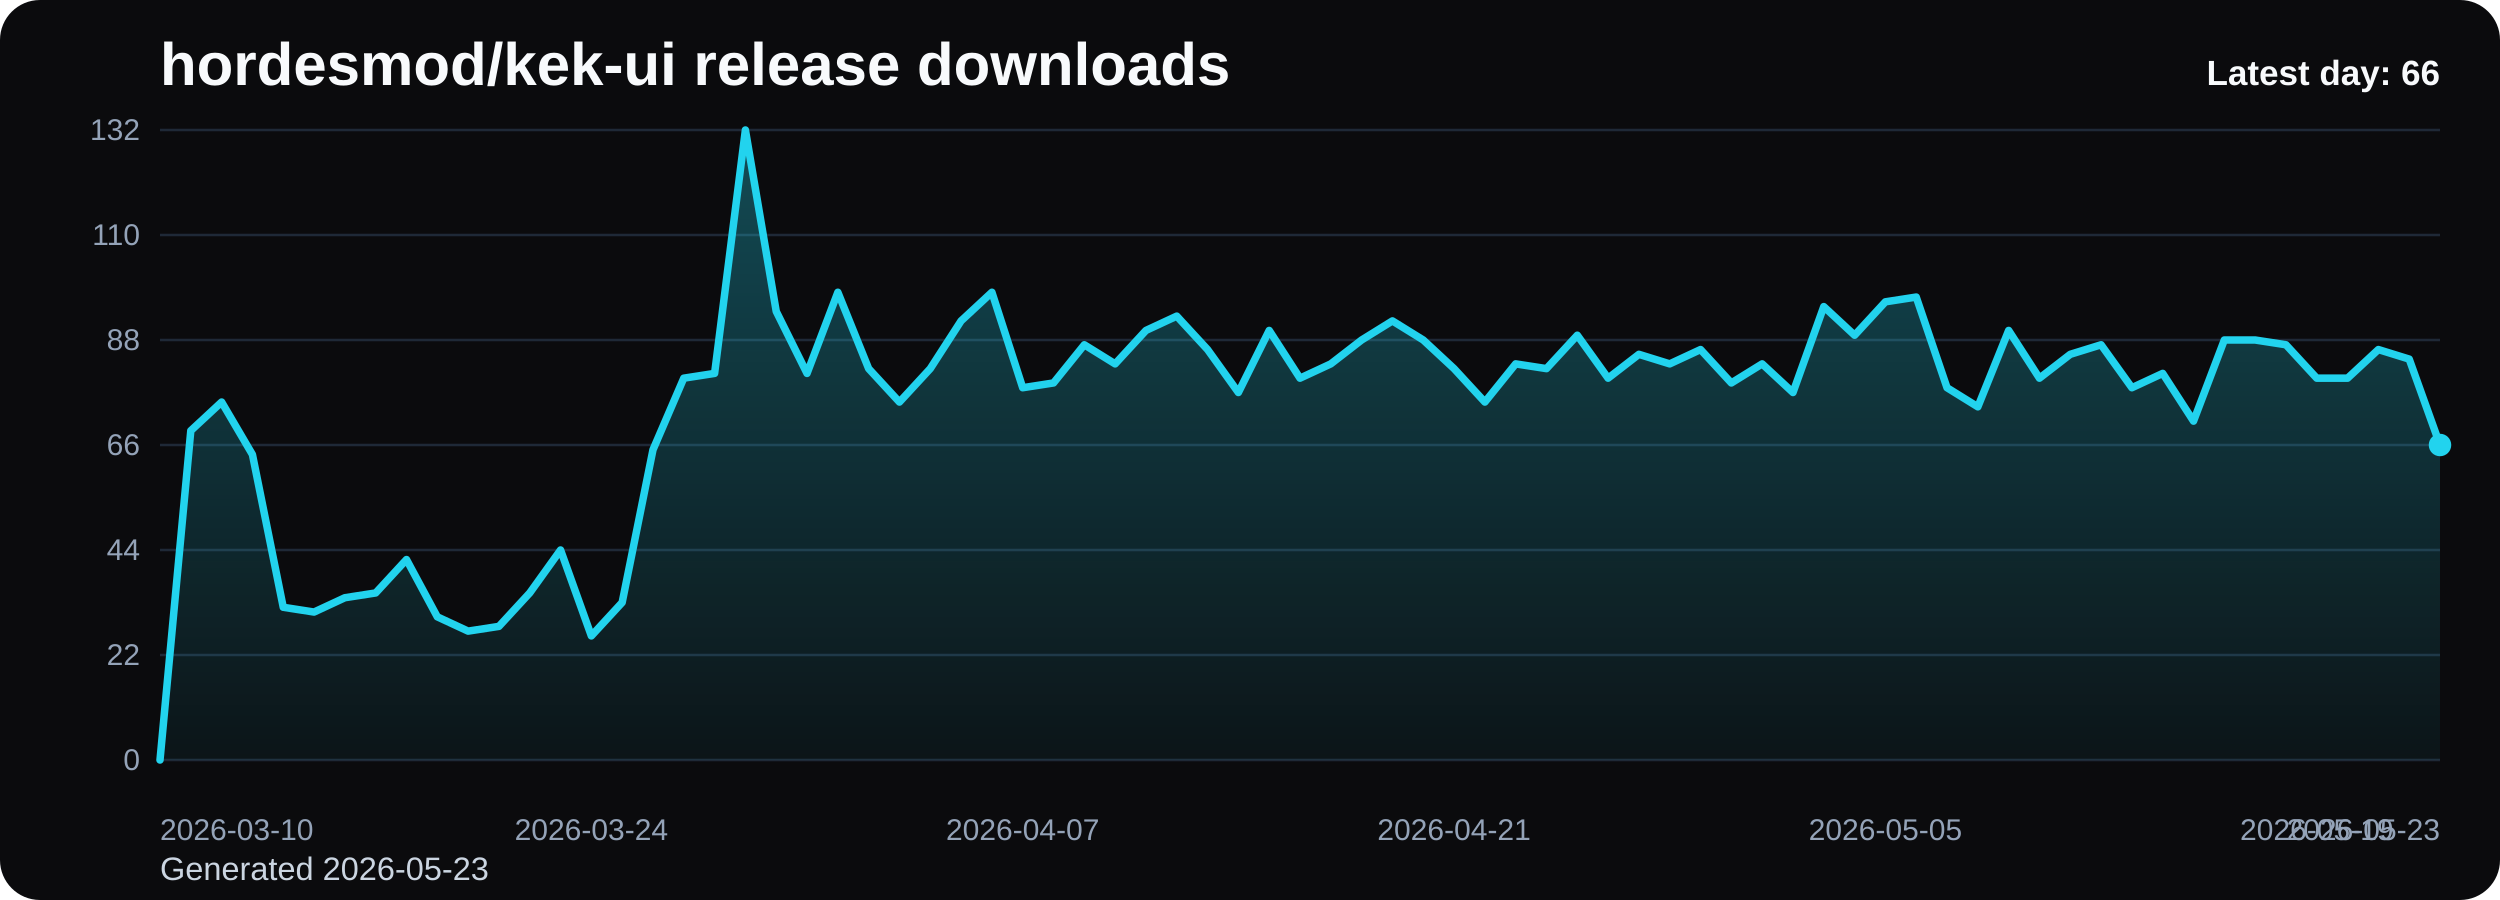
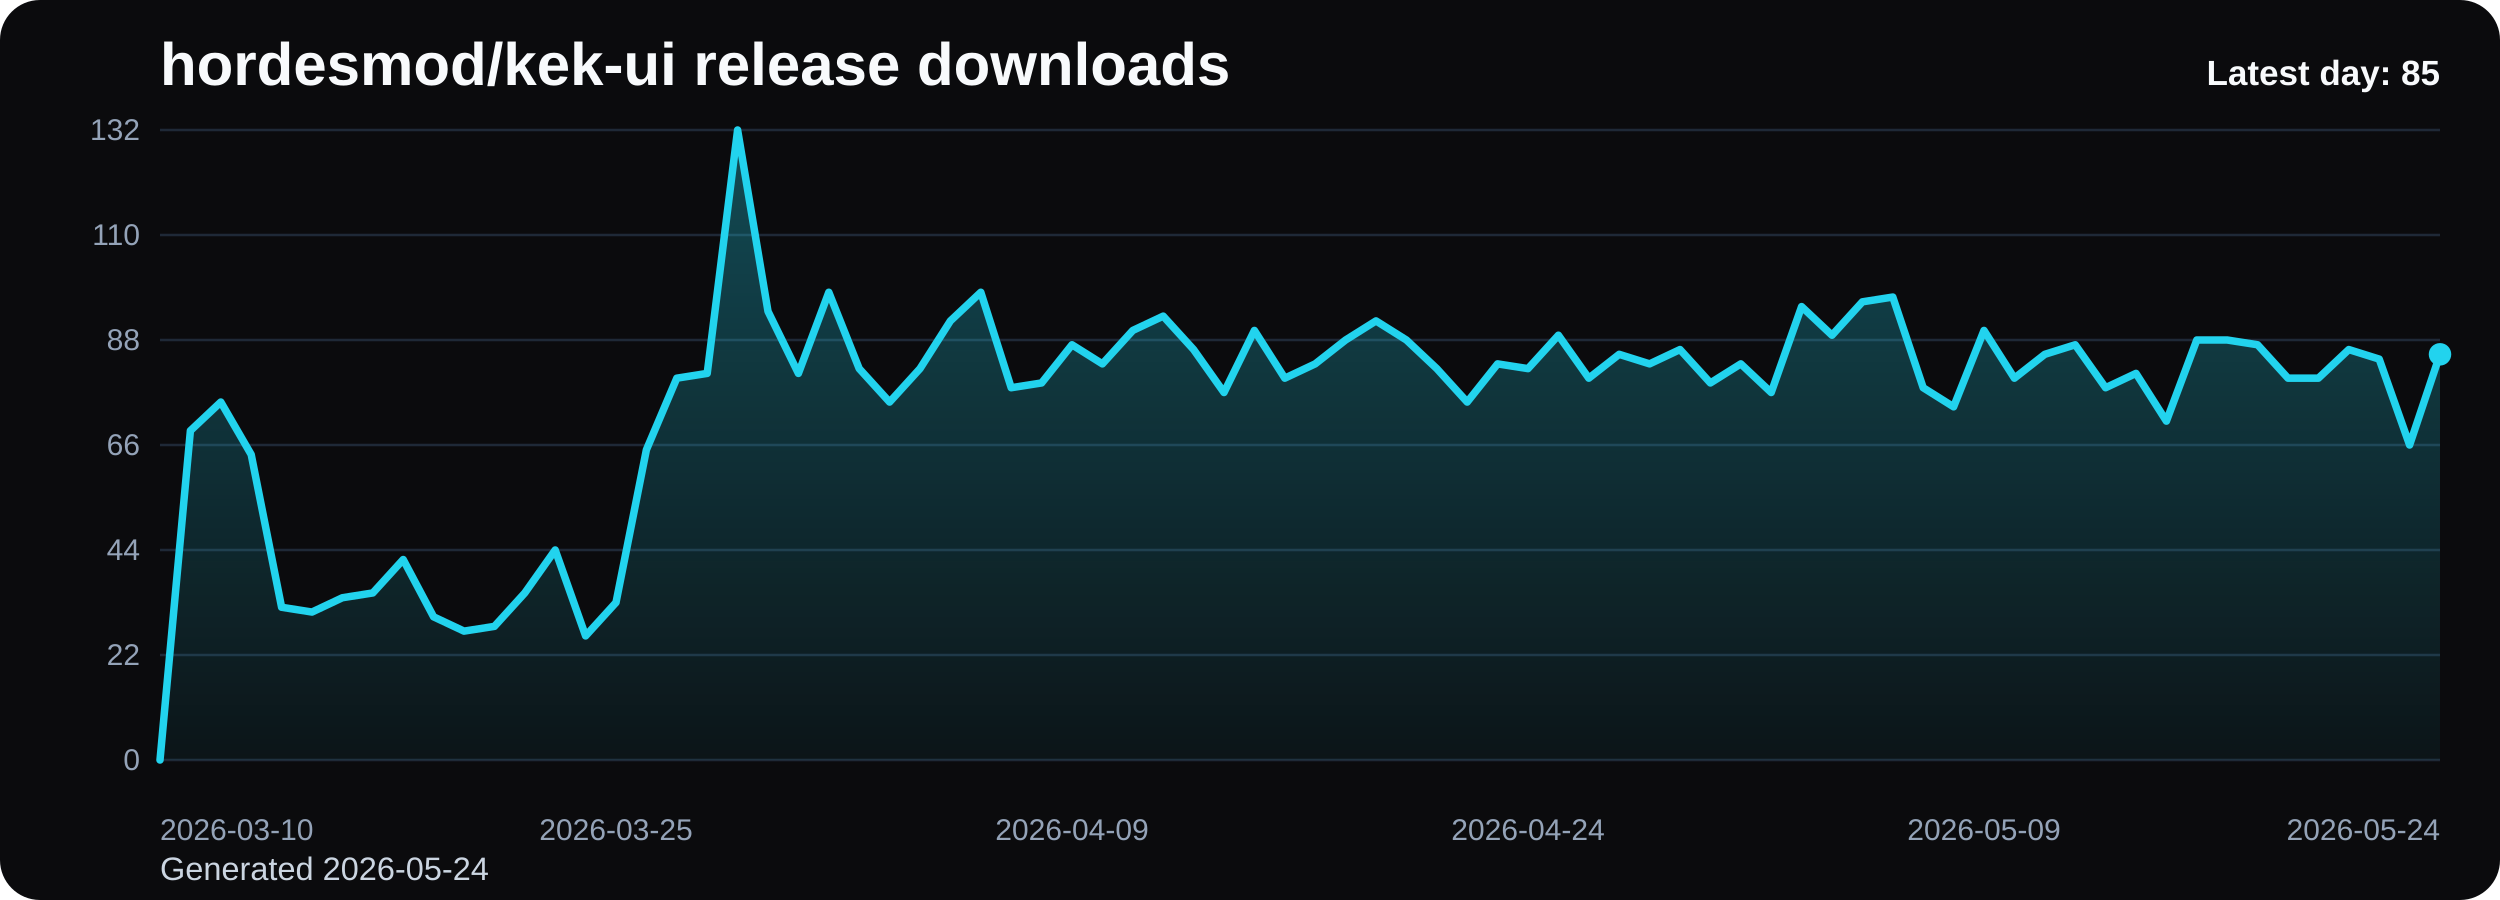
<svg xmlns="http://www.w3.org/2000/svg" viewBox="0 0 1000 360" role="img" aria-label="hordesmod/kek-ui release downloads chart">
  <defs>
    <linearGradient id="fill-daily-black" x1="0" y1="0" x2="0" y2="1">
      <stop offset="0%" stop-color="#22d3ee" stop-opacity="0.32" />
      <stop offset="100%" stop-color="#22d3ee" stop-opacity="0.05" />
    </linearGradient>
    <style>
      .bg { fill: #0b0b0d; }
      .title { font: 700 24px Arial, sans-serif; fill: #f8fafc; }
      .sub { font: 400 13px Arial, sans-serif; fill: #cbd5e1; }
      .grid { stroke: #1f2937; stroke-width: 1; }
      .axis { font: 400 12px Arial, sans-serif; fill: #94a3b8; }
      .line { fill: none; stroke: #22d3ee; stroke-width: 3; stroke-linecap: round; stroke-linejoin: round; }
      .dot { fill: #22d3ee; }
      .value { font: 600 11px Arial, sans-serif; fill: #cbd5e1; }
      .latest { font: 700 14px Arial, sans-serif; fill: #f8fafc; }
    </style>
  </defs>
  <rect class="bg" x="0" y="0" width="1000" height="360" rx="16" />
  <text class="title" x="64" y="34">hordesmod/kek-ui release downloads</text>
-   <text class="sub" x="64" y="352">Generated 2026-05-23</text>
+   <text class="sub" x="64" y="352">Generated 2026-05-24</text>
  <line x1="64" y1="52.00" x2="976" y2="52.00" class="grid" />
  <text x="56" y="56.00" text-anchor="end" class="axis">132</text>
  <line x1="64" y1="94.00" x2="976" y2="94.00" class="grid" />
  <text x="56" y="98.00" text-anchor="end" class="axis">110</text>
  <line x1="64" y1="136.00" x2="976" y2="136.00" class="grid" />
  <text x="56" y="140.00" text-anchor="end" class="axis">88</text>
  <line x1="64" y1="178.00" x2="976" y2="178.00" class="grid" />
  <text x="56" y="182.00" text-anchor="end" class="axis">66</text>
  <line x1="64" y1="220.00" x2="976" y2="220.00" class="grid" />
  <text x="56" y="224.00" text-anchor="end" class="axis">44</text>
  <line x1="64" y1="262.00" x2="976" y2="262.00" class="grid" />
  <text x="56" y="266.00" text-anchor="end" class="axis">22</text>
  <line x1="64" y1="304.00" x2="976" y2="304.00" class="grid" />
  <text x="56" y="308.00" text-anchor="end" class="axis">0</text>
-   <path d="M 64.00 304 L 64.00 304.00 L 76.32 172.27 L 88.65 160.82 L 100.97 181.82 L 113.30 242.91 L 125.62 244.82 L 137.95 239.09 L 150.27 237.18 L 162.59 223.82 L 174.92 246.73 L 187.24 252.45 L 199.57 250.55 L 211.89 237.18 L 224.22 220.00 L 236.54 254.36 L 248.86 241.00 L 261.19 179.91 L 273.51 151.27 L 285.84 149.36 L 298.16 52.00 L 310.49 124.55 L 322.81 149.36 L 335.14 116.91 L 347.46 147.45 L 359.78 160.82 L 372.11 147.45 L 384.43 128.36 L 396.76 116.91 L 409.08 155.09 L 421.41 153.18 L 433.73 137.91 L 446.05 145.55 L 458.38 132.18 L 470.70 126.45 L 483.03 139.82 L 495.35 157.00 L 507.68 132.18 L 520.00 151.27 L 532.32 145.55 L 544.65 136.00 L 556.97 128.36 L 569.30 136.00 L 581.62 147.45 L 593.95 160.82 L 606.27 145.55 L 618.59 147.45 L 630.92 134.09 L 643.24 151.27 L 655.57 141.73 L 667.89 145.55 L 680.22 139.82 L 692.54 153.18 L 704.86 145.55 L 717.19 157.00 L 729.51 122.64 L 741.84 134.09 L 754.16 120.73 L 766.49 118.82 L 778.81 155.09 L 791.14 162.73 L 803.46 132.18 L 815.78 151.27 L 828.11 141.73 L 840.43 137.91 L 852.76 155.09 L 865.08 149.36 L 877.41 168.45 L 889.73 136.00 L 902.05 136.00 L 914.38 137.91 L 926.70 151.27 L 939.03 151.27 L 951.35 139.82 L 963.68 143.64 L 976.00 178.00 L 976.00 304 Z" fill="url(#fill-daily-black)" />
-   <polyline class="line" points="64.00,304.00 76.32,172.27 88.65,160.82 100.97,181.82 113.30,242.91 125.62,244.82 137.95,239.09 150.27,237.18 162.59,223.82 174.92,246.73 187.24,252.45 199.57,250.55 211.89,237.18 224.22,220.00 236.54,254.36 248.86,241.00 261.19,179.91 273.51,151.27 285.84,149.36 298.16,52.00 310.49,124.55 322.81,149.36 335.14,116.91 347.46,147.45 359.78,160.82 372.11,147.45 384.43,128.36 396.76,116.91 409.08,155.09 421.41,153.18 433.73,137.91 446.05,145.55 458.38,132.18 470.70,126.45 483.03,139.82 495.35,157.00 507.68,132.18 520.00,151.27 532.32,145.55 544.65,136.00 556.97,128.36 569.30,136.00 581.62,147.45 593.95,160.82 606.27,145.55 618.59,147.45 630.92,134.09 643.24,151.27 655.57,141.73 667.89,145.55 680.22,139.82 692.54,153.18 704.86,145.55 717.19,157.00 729.51,122.64 741.84,134.09 754.16,120.73 766.49,118.82 778.81,155.09 791.14,162.73 803.46,132.18 815.78,151.27 828.11,141.73 840.43,137.91 852.76,155.09 865.08,149.36 877.41,168.45 889.73,136.00 902.05,136.00 914.38,137.91 926.70,151.27 939.03,151.27 951.35,139.82 963.68,143.64 976.00,178.00" />
-   <circle class="dot" cx="976.00" cy="178.00" r="4.5" />
+   <path d="M 64.00 304 L 64.00 304.00 L 76.16 172.27 L 88.32 160.82 L 100.48 181.82 L 112.64 242.91 L 124.80 244.82 L 136.96 239.09 L 149.12 237.18 L 161.28 223.82 L 173.44 246.73 L 185.60 252.45 L 197.76 250.55 L 209.92 237.18 L 222.08 220.00 L 234.24 254.36 L 246.40 241.00 L 258.56 179.91 L 270.72 151.27 L 282.88 149.36 L 295.04 52.00 L 307.20 124.55 L 319.36 149.36 L 331.52 116.91 L 343.68 147.45 L 355.84 160.82 L 368.00 147.45 L 380.16 128.36 L 392.32 116.91 L 404.48 155.09 L 416.64 153.18 L 428.80 137.91 L 440.96 145.55 L 453.12 132.18 L 465.28 126.45 L 477.44 139.82 L 489.60 157.00 L 501.76 132.18 L 513.92 151.27 L 526.08 145.55 L 538.24 136.00 L 550.40 128.36 L 562.56 136.00 L 574.72 147.45 L 586.88 160.82 L 599.04 145.55 L 611.20 147.45 L 623.36 134.09 L 635.52 151.27 L 647.68 141.73 L 659.84 145.55 L 672.00 139.82 L 684.16 153.18 L 696.32 145.55 L 708.48 157.00 L 720.64 122.64 L 732.80 134.09 L 744.96 120.73 L 757.12 118.82 L 769.28 155.09 L 781.44 162.73 L 793.60 132.18 L 805.76 151.27 L 817.92 141.73 L 830.08 137.91 L 842.24 155.09 L 854.40 149.36 L 866.56 168.45 L 878.72 136.00 L 890.88 136.00 L 903.04 137.91 L 915.20 151.27 L 927.36 151.27 L 939.52 139.82 L 951.68 143.64 L 963.84 178.00 L 976.00 141.73 L 976.00 304 Z" fill="url(#fill-daily-black)" />
+   <polyline class="line" points="64.00,304.00 76.16,172.27 88.32,160.82 100.48,181.82 112.64,242.91 124.80,244.82 136.96,239.09 149.12,237.18 161.28,223.82 173.44,246.73 185.60,252.45 197.76,250.55 209.92,237.18 222.08,220.00 234.24,254.36 246.40,241.00 258.56,179.91 270.72,151.27 282.88,149.36 295.04,52.00 307.20,124.55 319.36,149.36 331.52,116.91 343.68,147.45 355.84,160.82 368.00,147.45 380.16,128.36 392.32,116.91 404.48,155.09 416.64,153.18 428.80,137.91 440.96,145.55 453.12,132.18 465.28,126.45 477.44,139.82 489.60,157.00 501.76,132.18 513.92,151.27 526.08,145.55 538.24,136.00 550.40,128.36 562.56,136.00 574.72,147.45 586.88,160.82 599.04,145.55 611.20,147.45 623.36,134.09 635.52,151.27 647.68,141.73 659.84,145.55 672.00,139.82 684.16,153.18 696.32,145.55 708.48,157.00 720.64,122.64 732.80,134.09 744.96,120.73 757.12,118.82 769.28,155.09 781.44,162.73 793.60,132.18 805.76,151.27 817.92,141.73 830.08,137.91 842.24,155.09 854.40,149.36 866.56,168.45 878.72,136.00 890.88,136.00 903.04,137.91 915.20,151.27 927.36,151.27 939.52,139.82 951.68,143.64 963.84,178.00 976.00,141.73" />
+   <circle class="dot" cx="976.00" cy="141.73" r="4.5" />
  <text class="axis" x="64.00" y="336" text-anchor="start">2026-03-10</text>
-   <text class="axis" x="236.54" y="336" text-anchor="middle">2026-03-24</text>
-   <text class="axis" x="409.08" y="336" text-anchor="middle">2026-04-07</text>
-   <text class="axis" x="581.62" y="336" text-anchor="middle">2026-04-21</text>
-   <text class="axis" x="754.16" y="336" text-anchor="middle">2026-05-05</text>
-   <text class="axis" x="926.70" y="336" text-anchor="middle">2026-05-19</text>
-   <text class="axis" x="976.00" y="336" text-anchor="end">2026-05-23</text>
-   <text class="latest" x="976" y="34" text-anchor="end">Latest day: 66</text>
+   <text class="axis" x="246.40" y="336" text-anchor="middle">2026-03-25</text>
+   <text class="axis" x="428.80" y="336" text-anchor="middle">2026-04-09</text>
+   <text class="axis" x="611.20" y="336" text-anchor="middle">2026-04-24</text>
+   <text class="axis" x="793.60" y="336" text-anchor="middle">2026-05-09</text>
+   <text class="axis" x="976.00" y="336" text-anchor="end">2026-05-24</text>
+   <text class="latest" x="976" y="34" text-anchor="end">Latest day: 85</text>
</svg>
